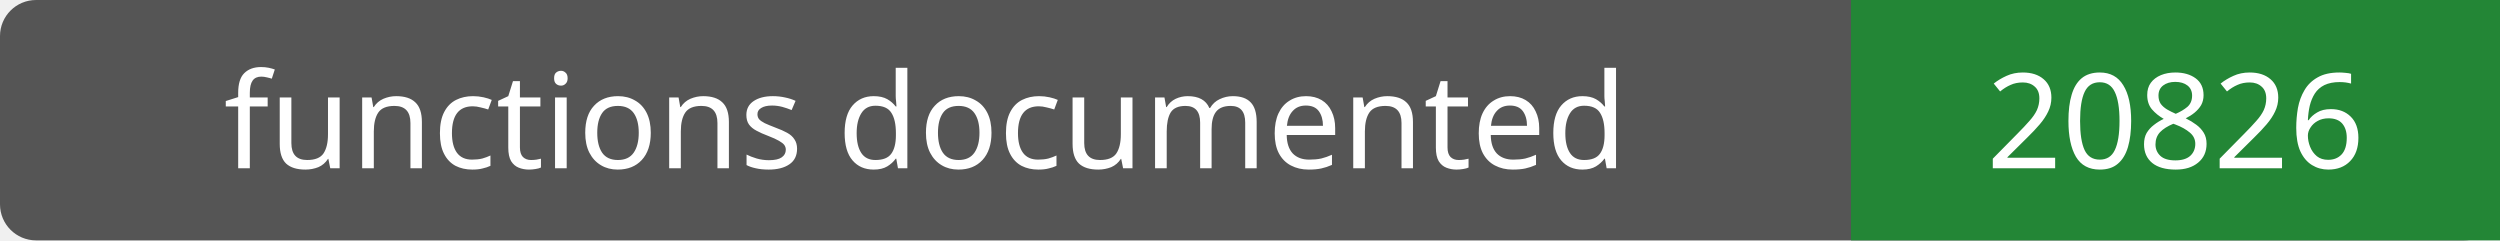
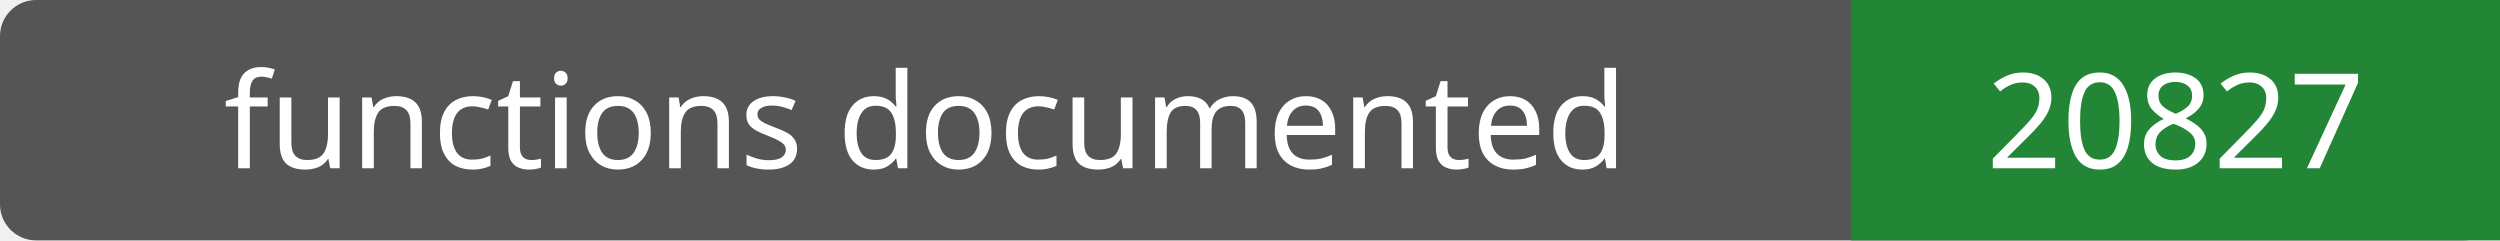
- <svg xmlns="http://www.w3.org/2000/svg" width="208" height="20" role="img" aria-label="functions documented: 20826">
+ <svg xmlns="http://www.w3.org/2000/svg" width="208" height="20" role="img" aria-label="functions documented: 20827">
  <rect width="208" height="20" rx="3" fill="#555" />
  <path fill="#238636" d="M154 0h54v20H154z" />
  <g fill="#fff" text-anchor="middle" font-family="Verdana,sans-serif" font-size="11">
    <text x="77.0" y="14">functions documented</text>
-     <text x="181.0" y="14">20826</text>
+     <text x="181.0" y="14">20827</text>
  </g>
</svg>
